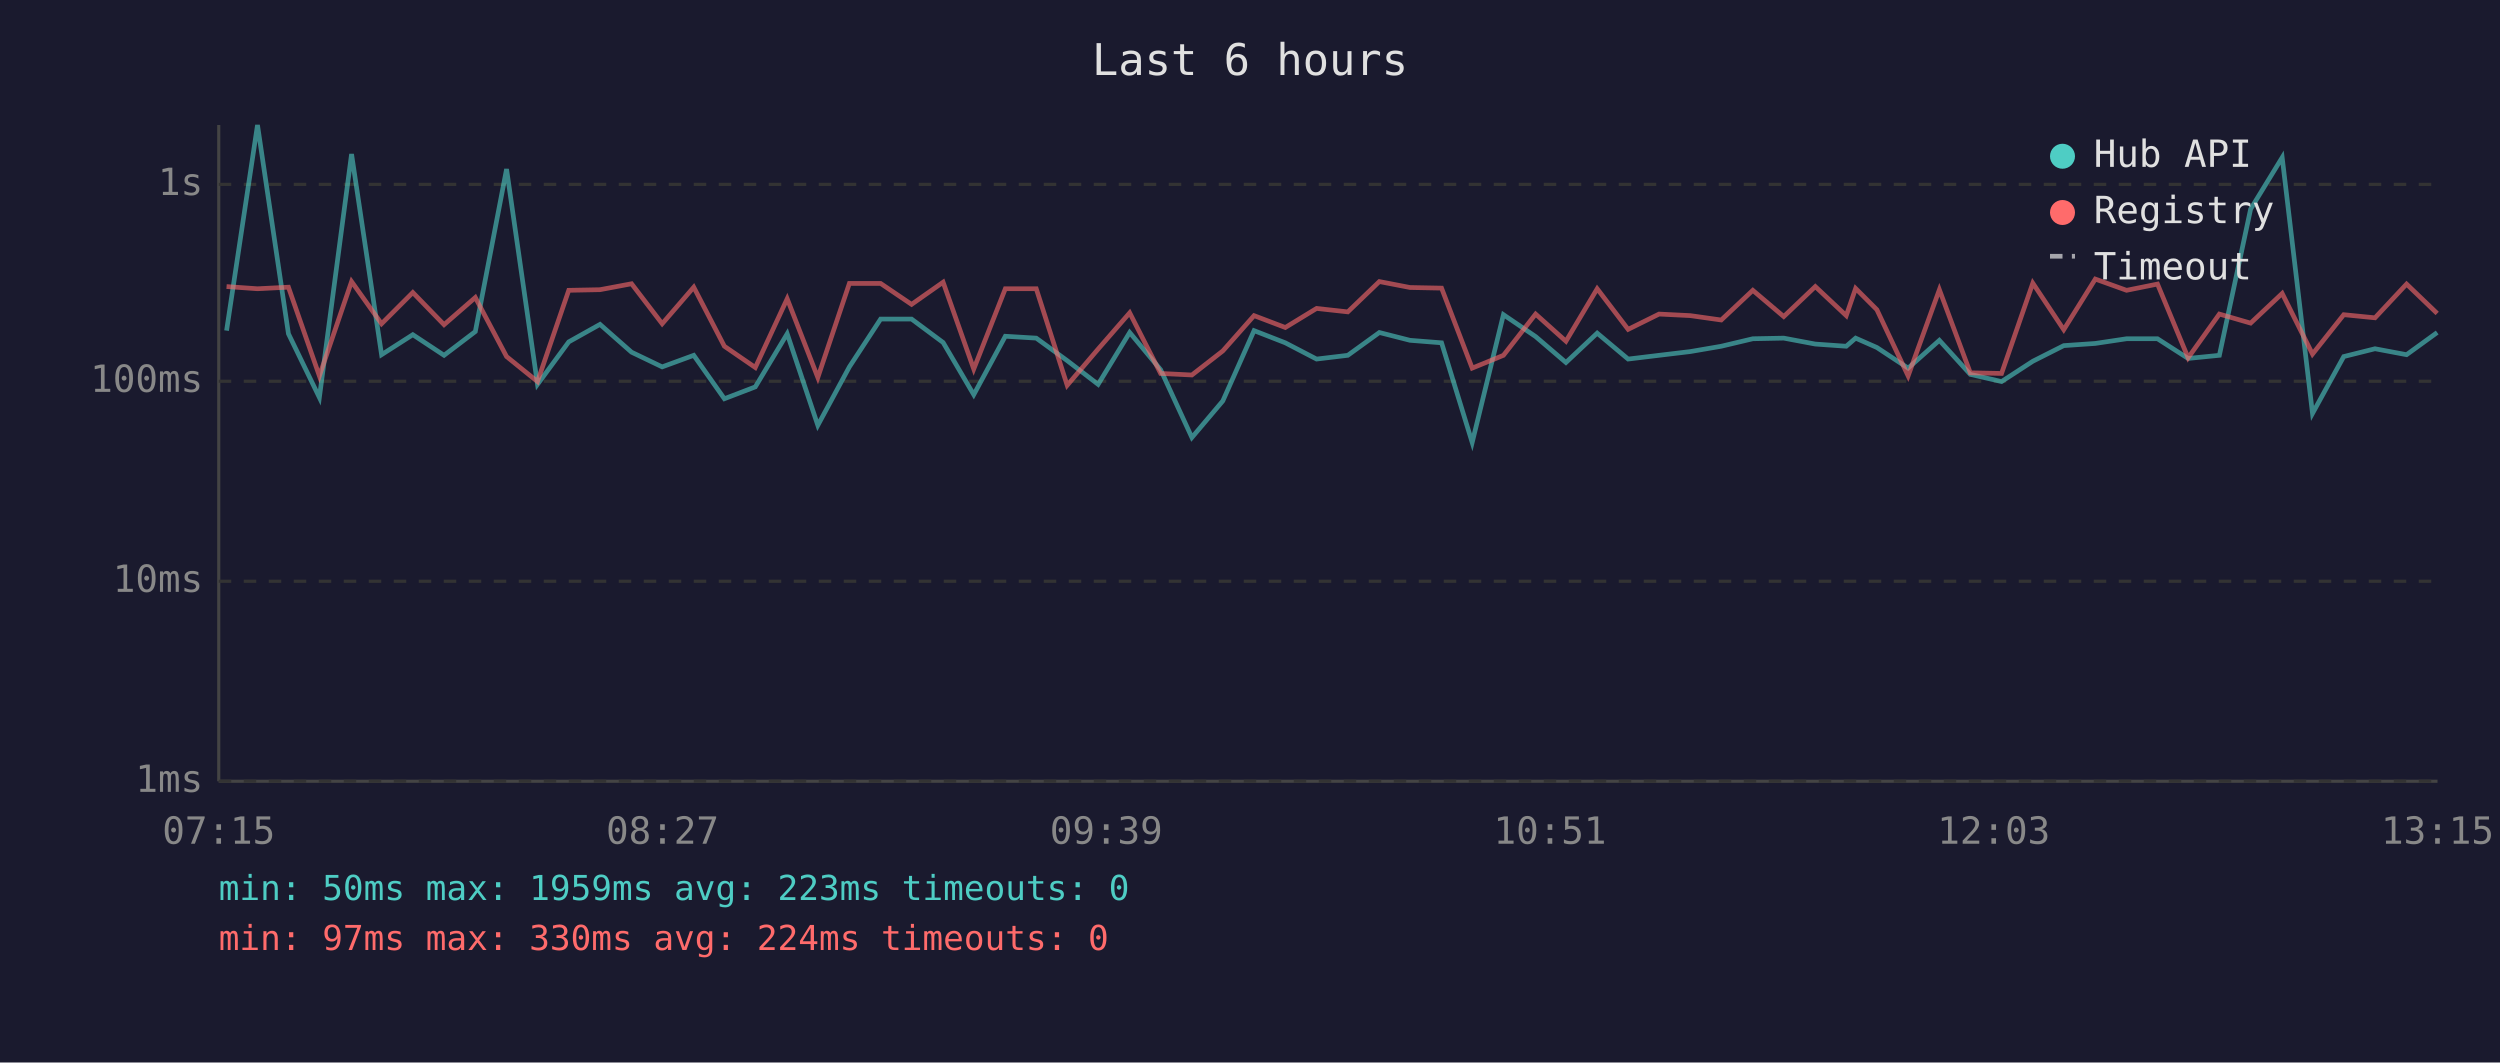
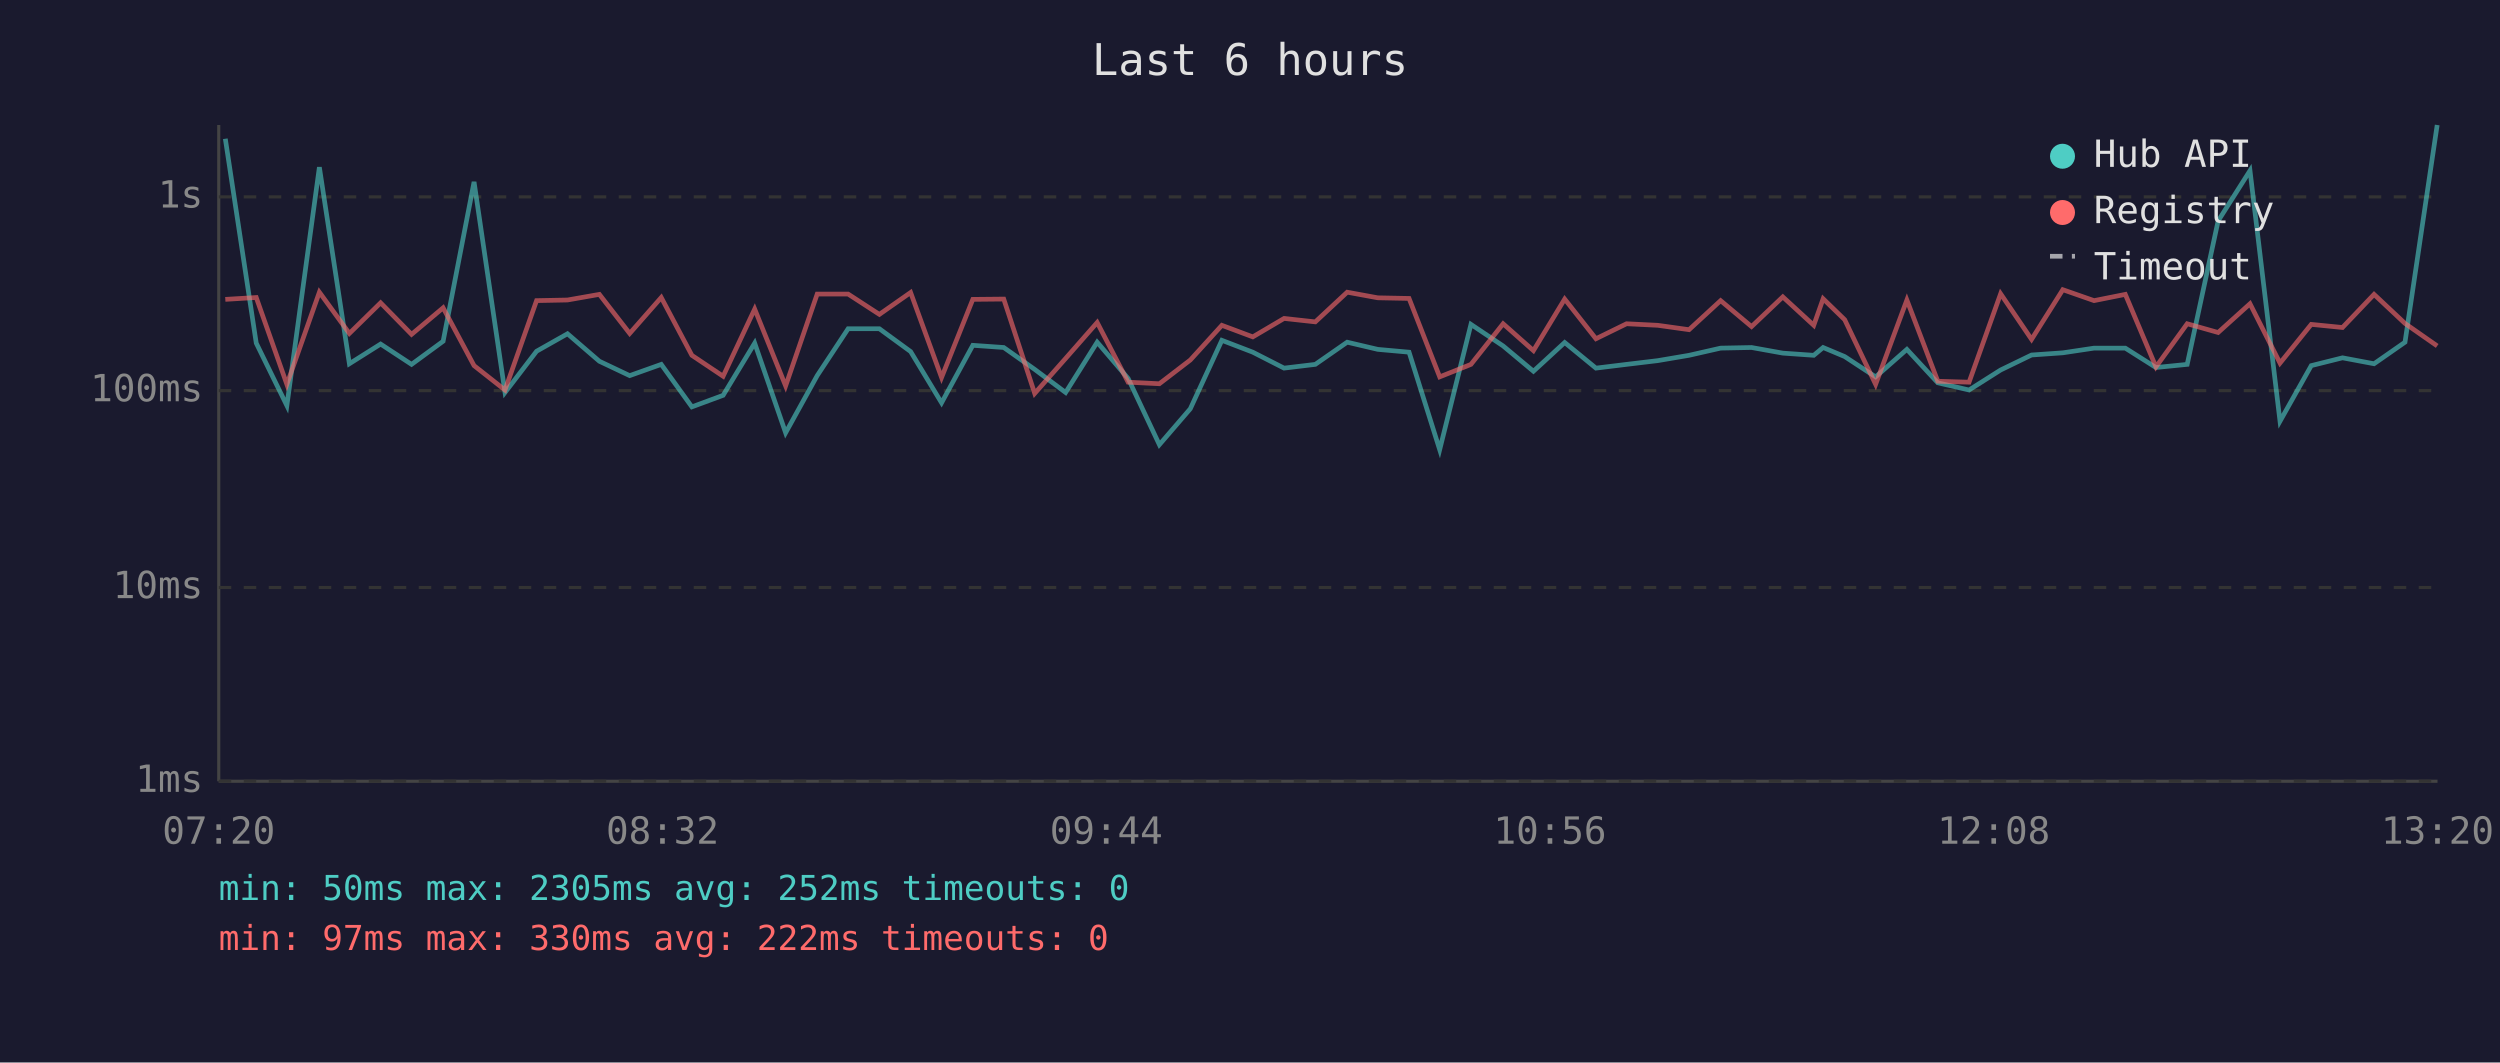
<svg xmlns="http://www.w3.org/2000/svg" viewBox="0 0 800 340" font-family="monospace" font-size="12">
  <rect width="800" height="340" fill="#1a1a2e" />
  <text x="400" y="24" fill="#e0e0e0" font-size="14" text-anchor="middle">Last 6 hours</text>
  <line x1="70" y1="40" x2="70" y2="250" stroke="#444" stroke-width="1" />
  <line x1="70" y1="250" x2="780" y2="250" stroke="#444" stroke-width="1" />
  <line x1="70" y1="250" x2="780" y2="250" stroke="#333" stroke-width="1" stroke-dasharray="4" />
  <text x="65" y="250" fill="#888" text-anchor="end" dominant-baseline="middle">1ms</text>
-   <line x1="70" y1="186" x2="780" y2="186" stroke="#333" stroke-width="1" stroke-dasharray="4" />
-   <text x="65" y="186" fill="#888" text-anchor="end" dominant-baseline="middle">10ms</text>
-   <line x1="70" y1="122" x2="780" y2="122" stroke="#333" stroke-width="1" stroke-dasharray="4" />
-   <text x="65" y="122" fill="#888" text-anchor="end" dominant-baseline="middle">100ms</text>
-   <line x1="70" y1="59" x2="780" y2="59" stroke="#333" stroke-width="1" stroke-dasharray="4" />
-   <text x="65" y="59" fill="#888" text-anchor="end" dominant-baseline="middle">1s</text>
-   <text x="70" y="270" fill="#888" text-anchor="middle">07:15</text>
-   <text x="212" y="270" fill="#888" text-anchor="middle">08:27</text>
-   <text x="354" y="270" fill="#888" text-anchor="middle">09:39</text>
-   <text x="496" y="270" fill="#888" text-anchor="middle">10:51</text>
-   <text x="638" y="270" fill="#888" text-anchor="middle">12:03</text>
-   <text x="780" y="270" fill="#888" text-anchor="middle">13:15</text>
-   <polyline points="72.5,105.8 82.4,40.0 92.3,106.8 102.2,127.2 112.5,49.3 122.1,113.5 132.1,107.1 142.1,113.7 152.1,106.1 162.1,54.1 172.0,123.0 182.0,109.4 192.0,103.8 202.1,112.7 211.9,117.4 222.0,113.7 231.8,127.6 241.7,123.8 251.9,106.8 261.7,136.1 271.8,117.4 281.8,102.1 291.7,102.1 301.8,109.6 311.6,126.3 321.7,107.6 331.6,108.2 341.5,115.4 351.4,123.0 361.5,106.4 371.4,118.3 381.4,140.0 391.3,128.3 401.3,105.8 411.3,109.7 421.3,114.9 431.3,113.7 441.4,106.4 451.2,108.9 461.3,109.7 471.1,141.6 481.1,100.7 491.4,107.7 501.1,116.0 511.1,106.6 521.0,114.9 530.9,113.7 540.9,112.5 550.8,110.8 560.9,108.4 570.8,108.2 580.9,110.1 590.8,110.8 593.8,108.2 600.6,111.2 610.6,117.8 620.6,108.9 630.5,119.8 640.5,122.1 650.5,115.6 660.4,110.6 670.5,109.9 680.5,108.4 690.4,108.4 700.2,114.7 710.2,113.7 720.2,66.9 730.3,50.4 740.0,132.3 750.0,114.1 760.0,111.6 770.1,113.5 779.9,106.4" fill="none" stroke="#4ecdc4" stroke-width="1.5" opacity="0.6" />
-   <polyline points="72.5,91.7 82.4,92.4 92.3,91.9 102.2,120.3 112.5,90.1 122.1,103.6 132.1,93.6 142.1,103.9 152.1,95.2 162.1,114.1 172.0,122.1 182.0,92.9 192.0,92.7 202.1,90.8 211.9,103.6 222.0,91.9 231.8,110.8 241.7,117.6 251.9,95.6 261.7,120.8 271.8,90.7 281.8,90.7 291.7,97.4 301.8,90.3 311.6,118.1 321.7,92.4 331.6,92.4 341.5,123.3 351.4,111.7 361.5,100.1 371.4,119.5 381.4,120.0 391.3,112.3 401.3,101.0 411.3,104.8 421.3,98.7 431.3,99.8 441.4,90.1 451.2,92.0 461.3,92.2 471.1,117.8 481.1,113.7 491.4,100.5 501.1,109.2 511.1,92.4 521.0,105.4 530.9,100.5 540.9,101.0 550.8,102.4 560.9,92.9 570.8,101.3 580.9,91.7 590.8,101.0 593.8,92.3 600.6,99.1 610.6,120.3 620.6,92.7 630.5,119.3 640.5,119.5 650.5,90.6 660.4,105.5 670.5,89.3 680.5,92.9 690.4,90.9 700.2,114.5 710.2,100.5 720.2,103.4 730.3,93.9 740.0,113.3 750.0,100.7 760.0,101.7 770.1,90.9 779.9,100.3" fill="none" stroke="#ff6b6b" stroke-width="1.5" opacity="0.6" />
+   <line x1="70" y1="188" x2="780" y2="188" stroke="#333" stroke-width="1" stroke-dasharray="4" />
+   <text x="65" y="188" fill="#888" text-anchor="end" dominant-baseline="middle">10ms</text>
+   <line x1="70" y1="125" x2="780" y2="125" stroke="#333" stroke-width="1" stroke-dasharray="4" />
+   <text x="65" y="125" fill="#888" text-anchor="end" dominant-baseline="middle">100ms</text>
+   <line x1="70" y1="63" x2="780" y2="63" stroke="#333" stroke-width="1" stroke-dasharray="4" />
+   <text x="65" y="63" fill="#888" text-anchor="end" dominant-baseline="middle">1s</text>
+   <text x="70" y="270" fill="#888" text-anchor="middle">07:20</text>
+   <text x="212" y="270" fill="#888" text-anchor="middle">08:32</text>
+   <text x="354" y="270" fill="#888" text-anchor="middle">09:44</text>
+   <text x="496" y="270" fill="#888" text-anchor="middle">10:56</text>
+   <text x="638" y="270" fill="#888" text-anchor="middle">12:08</text>
+   <text x="780" y="270" fill="#888" text-anchor="middle">13:20</text>
+   <polyline points="72.1,44.4 82.0,109.8 91.8,129.8 102.2,53.5 111.8,116.4 121.8,110.1 131.7,116.6 141.8,109.2 151.7,58.2 161.6,125.6 171.7,112.4 181.6,106.8 191.8,115.6 201.5,120.2 211.6,116.6 221.4,130.2 231.4,126.5 241.5,109.8 251.4,138.5 261.5,120.2 271.4,105.2 281.4,105.2 291.4,112.5 301.3,128.9 311.3,110.5 321.2,111.2 331.1,118.2 341.0,125.6 351.1,109.5 361.0,121.1 371.0,142.3 380.9,130.8 391.0,108.9 400.9,112.7 410.9,117.8 420.9,116.6 431.1,109.5 440.9,111.8 450.9,112.7 460.7,143.9 470.7,103.8 481.0,110.7 490.7,118.8 500.7,109.6 510.7,117.8 520.5,116.6 530.5,115.4 540.5,113.7 550.6,111.4 560.5,111.2 570.5,113.0 580.4,113.7 583.4,111.2 590.3,114.1 600.2,120.6 610.2,111.8 620.1,122.5 630.1,124.8 640.2,118.4 650.1,113.6 660.1,112.9 670.1,111.4 680.1,111.4 689.9,117.6 699.9,116.6 709.8,70.7 720.0,54.6 729.6,134.8 739.6,117.0 749.6,114.5 759.7,116.4 769.6,109.5 779.9,40.0" fill="none" stroke="#4ecdc4" stroke-width="1.5" opacity="0.6" />
+   <polyline points="72.1,95.8 82.0,95.2 91.8,123.0 102.2,93.5 111.8,106.7 121.8,96.9 131.7,107.0 141.8,98.5 151.7,117.0 161.6,124.8 171.7,96.2 181.6,96.0 191.8,94.2 201.5,106.7 211.6,95.2 221.4,113.7 231.4,120.4 241.5,98.9 251.4,123.5 261.5,94.1 271.4,94.1 281.4,100.6 291.4,93.6 301.3,120.8 311.3,95.8 321.2,95.7 331.1,125.9 341.0,114.7 351.1,103.2 361.0,122.3 371.0,122.8 380.9,115.2 391.0,104.1 400.9,107.8 410.9,101.9 420.9,103.0 431.1,93.5 440.9,95.3 450.9,95.5 460.7,120.6 470.7,116.6 481.0,103.6 490.7,112.2 500.7,95.7 510.7,108.4 520.5,103.6 530.5,104.1 540.5,105.5 550.6,96.2 560.5,104.5 570.5,95.0 580.4,104.1 583.4,95.6 590.3,102.3 600.2,123.0 610.2,96.0 620.1,122.0 630.1,122.3 640.2,94.0 650.1,108.6 660.1,92.7 670.1,96.2 680.1,94.2 689.9,117.4 699.9,103.6 709.8,106.4 720.0,97.2 729.6,116.2 739.6,103.8 749.6,104.8 759.7,94.2 769.6,103.5 779.9,110.7" fill="none" stroke="#ff6b6b" stroke-width="1.5" opacity="0.6" />
  <circle cx="660" cy="50" r="4" fill="#4ecdc4" />
  <text x="670" y="50" fill="#e0e0e0" dominant-baseline="middle">Hub API</text>
  <circle cx="660" cy="68" r="4" fill="#ff6b6b" />
  <text x="670" y="68" fill="#e0e0e0" dominant-baseline="middle">Registry</text>
  <line x1="656" y1="82" x2="664" y2="82" stroke="#e0e0e0" stroke-width="1.5" stroke-dasharray="4,3" opacity="0.7" />
  <text x="670" y="86" fill="#e0e0e0" dominant-baseline="middle">Timeout</text>
-   <text x="70" y="288" fill="#4ecdc4" font-size="11">min: 50ms  max: 1959ms  avg: 223ms  timeouts: 0</text>
-   <text x="70" y="304" fill="#ff6b6b" font-size="11">min: 97ms  max: 330ms  avg: 224ms  timeouts: 0</text>
+   <text x="70" y="288" fill="#4ecdc4" font-size="11">min: 50ms  max: 2305ms  avg: 252ms  timeouts: 0</text>
+   <text x="70" y="304" fill="#ff6b6b" font-size="11">min: 97ms  max: 330ms  avg: 222ms  timeouts: 0</text>
</svg>
